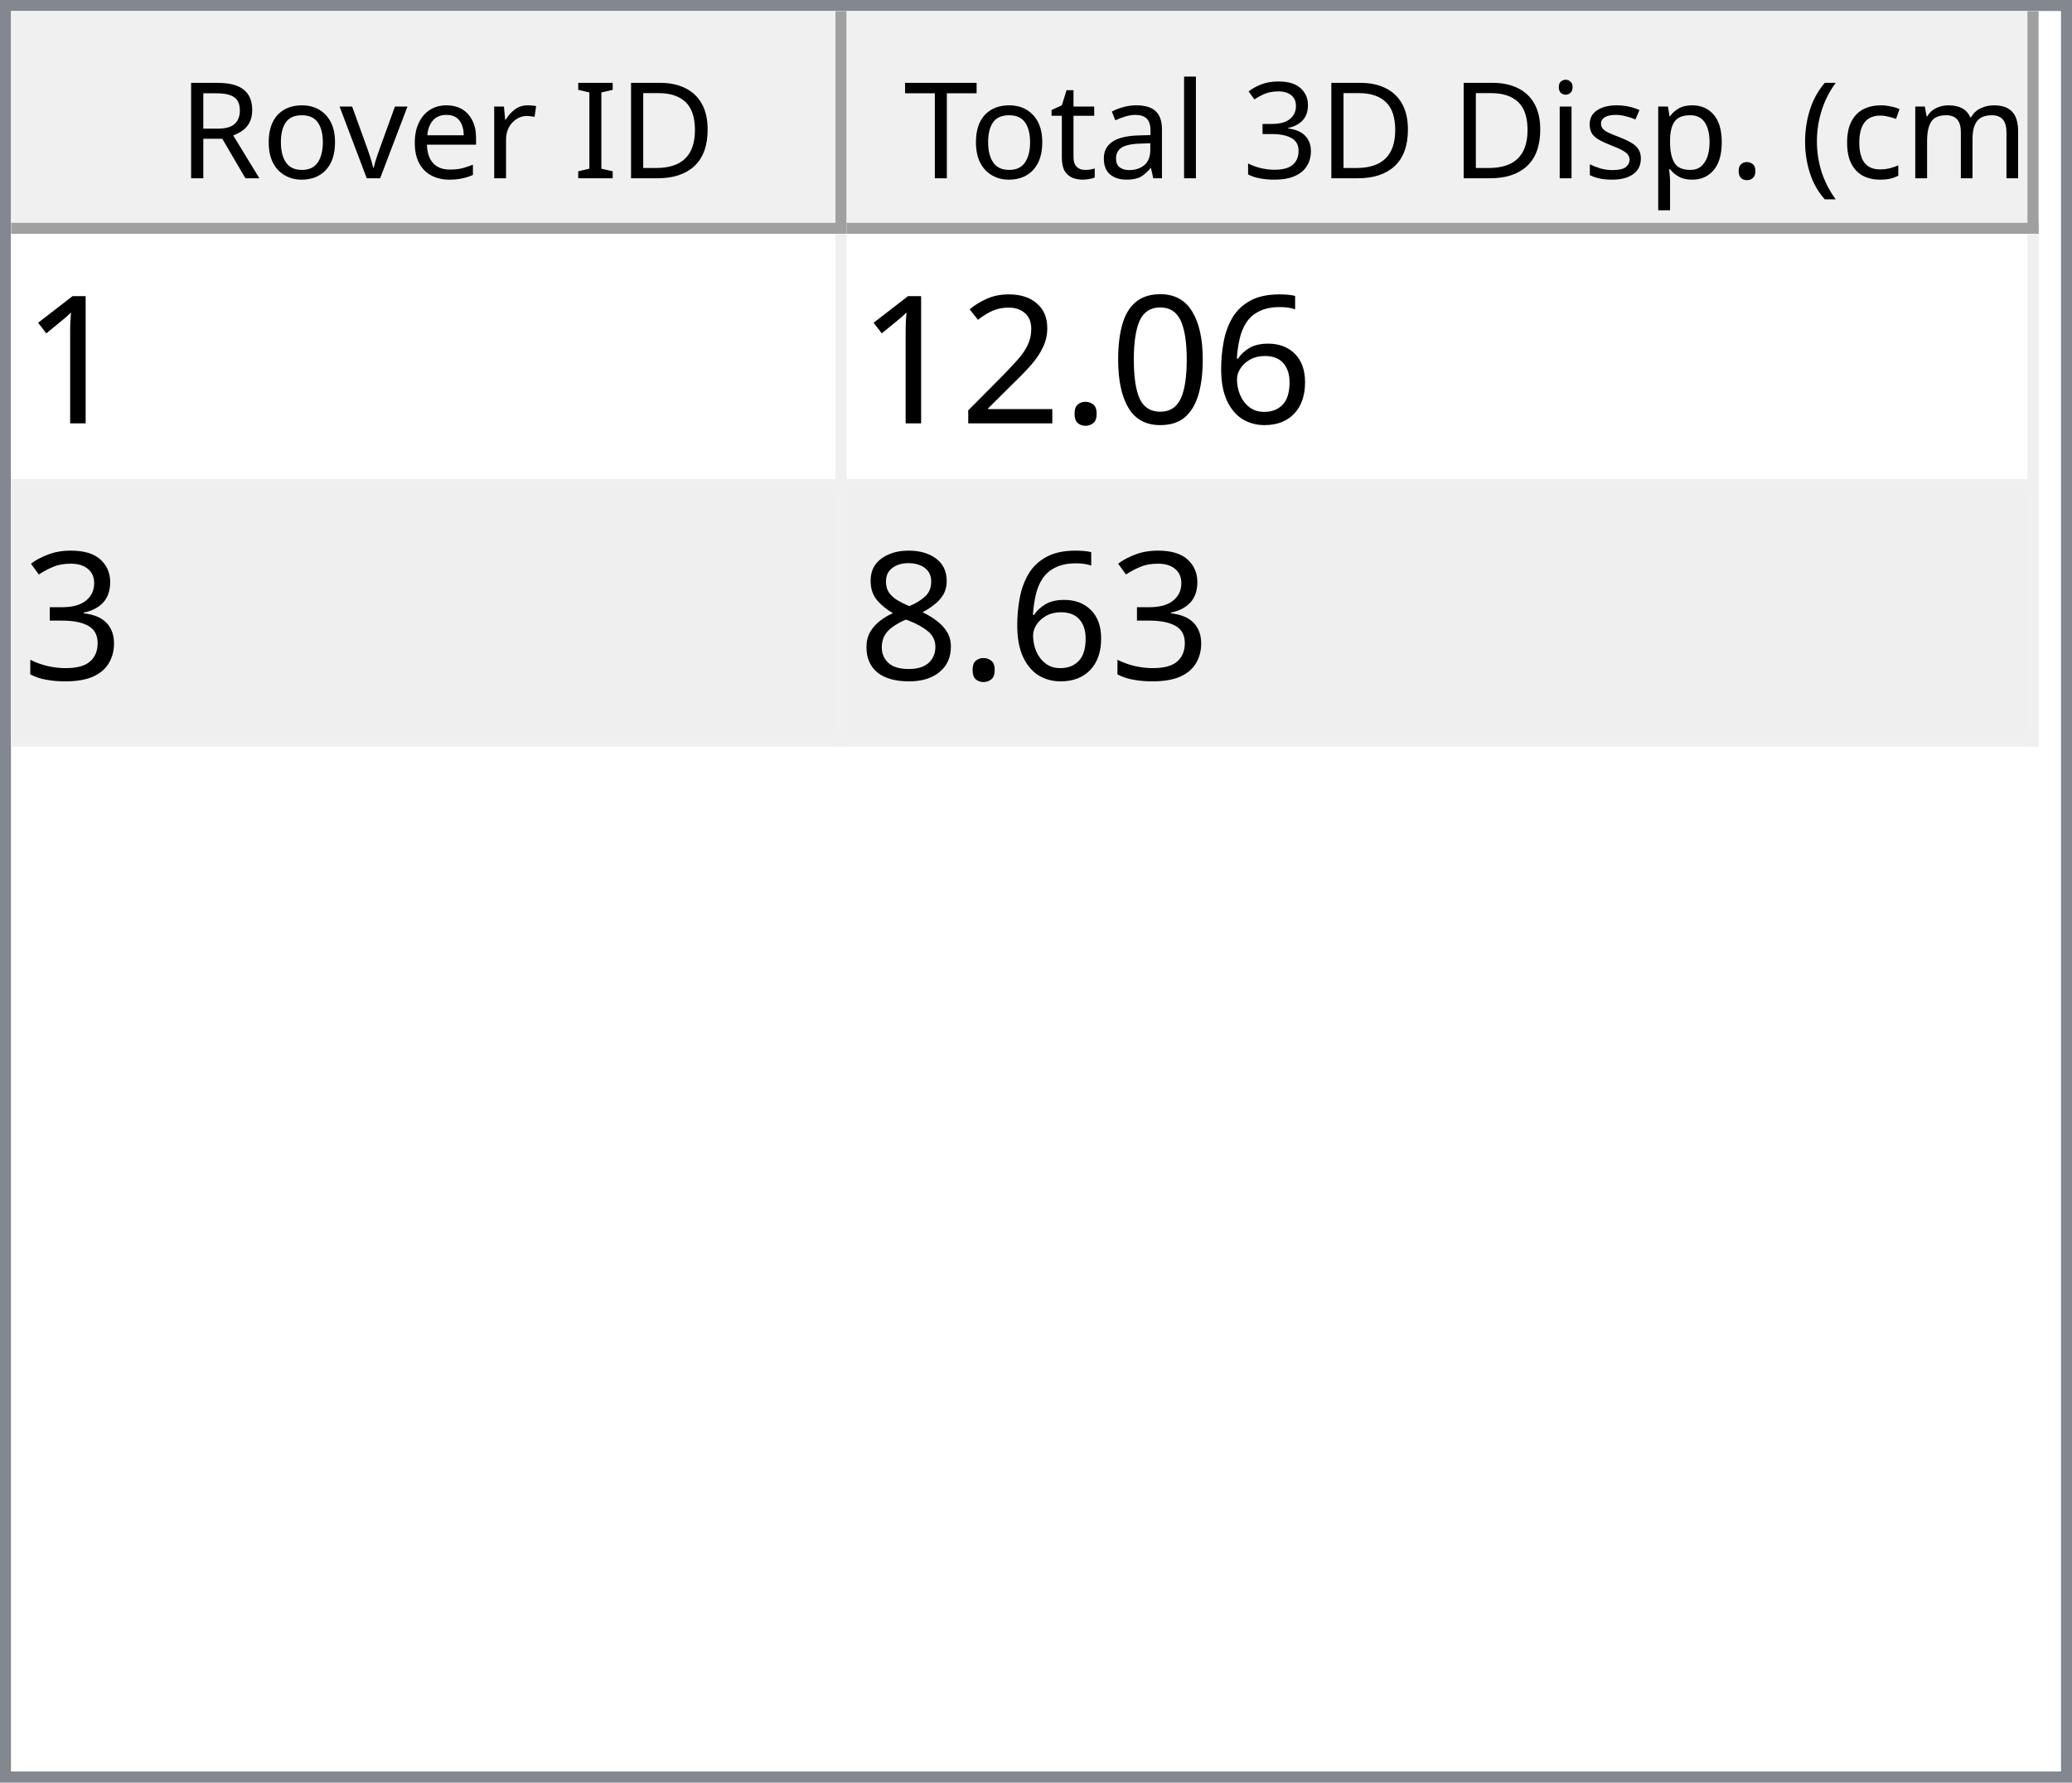
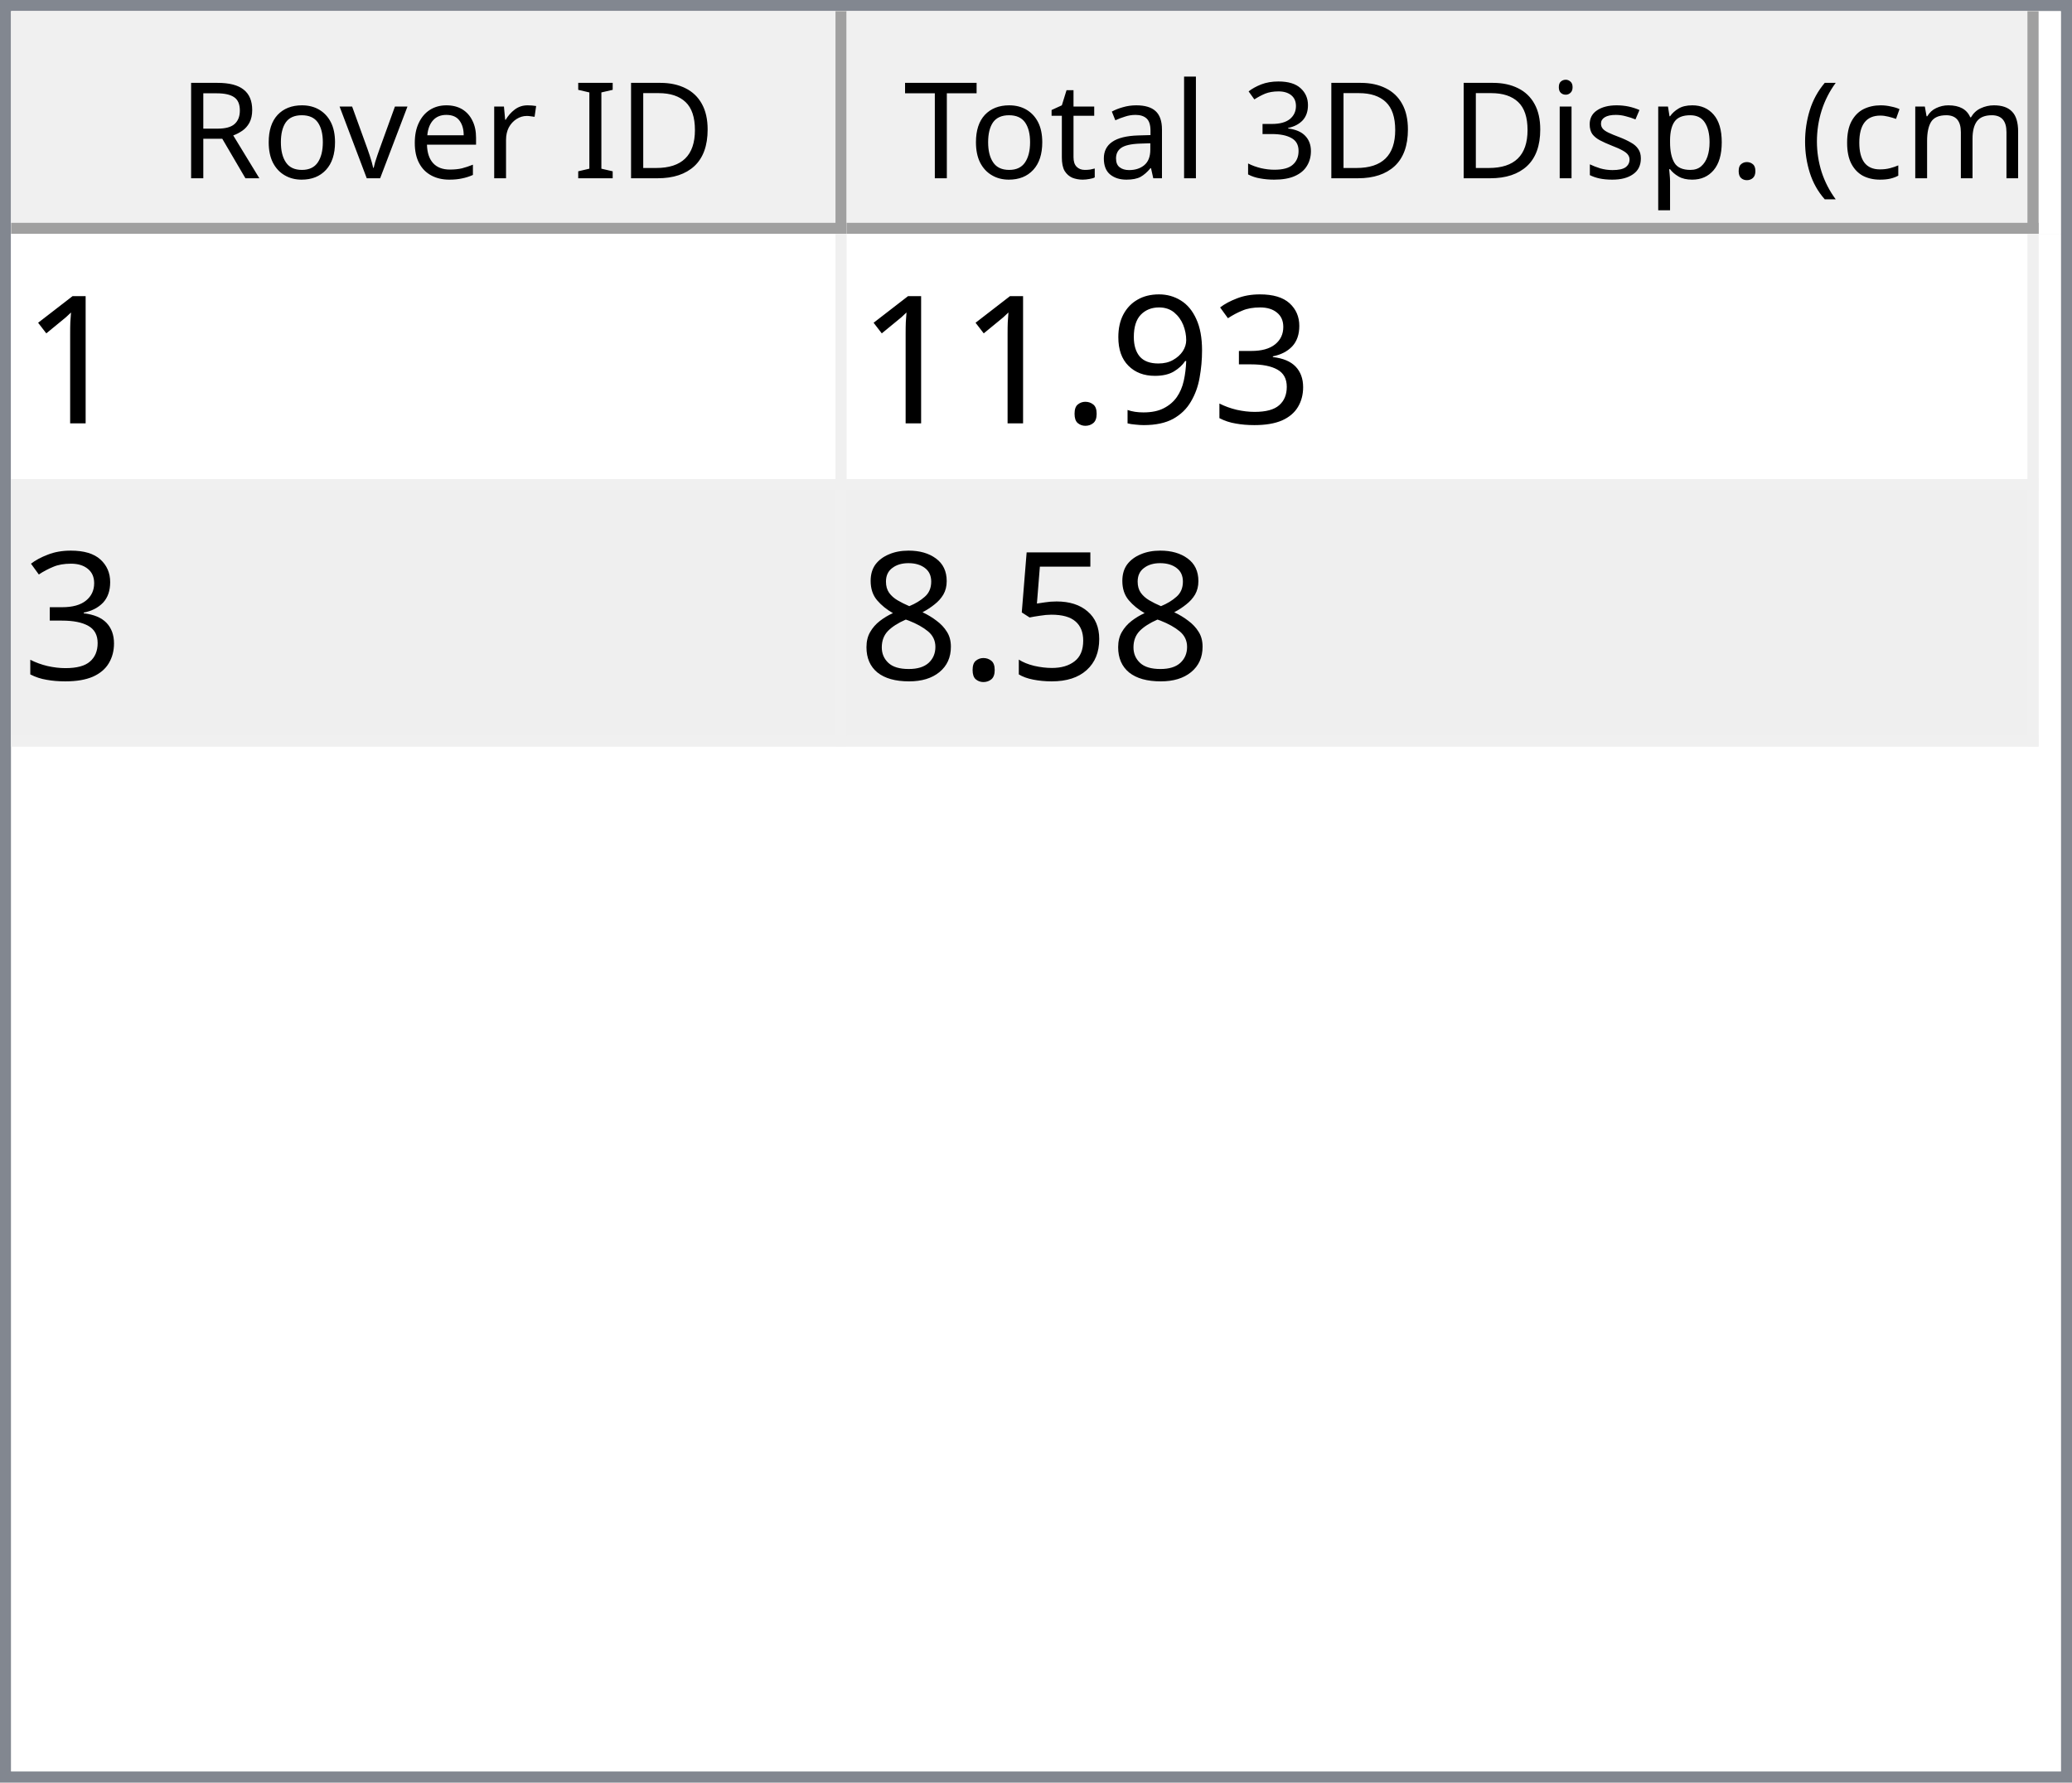
<svg xmlns="http://www.w3.org/2000/svg" style="fill-opacity:1; color-rendering:auto; color-interpolation:auto; text-rendering:auto; stroke:black; stroke-linecap:square; stroke-miterlimit:10; shape-rendering:auto; stroke-opacity:1; fill:black; stroke-dasharray:none; font-weight:normal; stroke-width:1; font-family:'Dialog'; font-style:normal; stroke-linejoin:miter; font-size:12px; stroke-dashoffset:0; image-rendering:auto;" width="186" height="160">
  <defs id="genericDefs" />
  <g>
    <defs id="defs1">
      <clipPath clipPathUnits="userSpaceOnUse" id="clipPath1">
        <path d="M0 0 L186 0 L186 160 L0 160 L0 0 Z" />
      </clipPath>
      <clipPath clipPathUnits="userSpaceOnUse" id="clipPath2">
        <path d="M0 0 L0 160 L186 160 L186 0 Z" />
      </clipPath>
      <clipPath clipPathUnits="userSpaceOnUse" id="clipPath3">
        <path d="M0 0 L0 20 L184 20 L184 0 Z" />
      </clipPath>
      <clipPath clipPathUnits="userSpaceOnUse" id="clipPath4">
        <path d="M0 0 L0 20 L75 20 L75 0 Z" />
      </clipPath>
      <clipPath clipPathUnits="userSpaceOnUse" id="clipPath5">
        <path d="M1 1 L1 19 L74 19 L74 1 Z" />
      </clipPath>
      <clipPath clipPathUnits="userSpaceOnUse" id="clipPath6">
        <path d="M0 0 L0 18 L73 18 L73 0 Z" />
      </clipPath>
      <clipPath clipPathUnits="userSpaceOnUse" id="clipPath7">
        <path d="M-0.5 -0.5 L-0.5 19.5 L74.5 19.5 L74.5 -0.5 Z" />
      </clipPath>
      <clipPath clipPathUnits="userSpaceOnUse" id="clipPath8">
        <path d="M0 0 L0 20 L107 20 L107 0 Z" />
      </clipPath>
      <clipPath clipPathUnits="userSpaceOnUse" id="clipPath9">
        <path d="M1 1 L1 19 L106 19 L106 1 Z" />
      </clipPath>
      <clipPath clipPathUnits="userSpaceOnUse" id="clipPath10">
        <path d="M0 0 L0 18 L105 18 L105 0 Z" />
      </clipPath>
      <clipPath clipPathUnits="userSpaceOnUse" id="clipPath11">
        <path d="M-0.5 -0.5 L-0.5 19.5 L106.5 19.5 L106.5 -0.5 Z" />
      </clipPath>
      <clipPath clipPathUnits="userSpaceOnUse" id="clipPath12">
        <path d="M0 0 L0 138 L184 138 L184 0 Z" />
      </clipPath>
      <clipPath clipPathUnits="userSpaceOnUse" id="clipPath13">
        <path d="M0 0 L0 46 L182 46 L182 0 Z" />
      </clipPath>
      <clipPath clipPathUnits="userSpaceOnUse" id="clipPath14">
        <path d="M-0.5 -0.5 L-0.5 45.5 L181.5 45.5 L181.5 -0.5 Z" />
      </clipPath>
      <clipPath clipPathUnits="userSpaceOnUse" id="clipPath15">
        <path d="M0 0 L0 22 L74 22 L74 0 Z" />
      </clipPath>
      <clipPath clipPathUnits="userSpaceOnUse" id="clipPath16">
        <path d="M0 0 L0 22 L106 22 L106 0 Z" />
      </clipPath>
      <font horiz-adv-x="64.551" id="font1">
        <font-face ascent="107.91" descent="25.098" units-per-em="100" style="font-style:normal; font-family:Segoe UI; font-weight:normal;" />
        <missing-glyph horiz-adv-x="64.551" d="M8.109 0 L8.109 68.266 L56.453 68.266 L56.453 0 L8.109 0 ZM15.328 7.234 L49.219 7.234 L49.219 61.031 L15.328 61.031 L15.328 7.234 Z" />
        <glyph unicode="D" horiz-adv-x="70.117" d="M9.188 0 L9.188 70.016 L28.516 70.016 Q65.531 70.016 65.531 35.891 Q65.531 19.672 55.25 9.836 Q44.969 0 27.734 0 L9.188 0 ZM17.391 62.594 L17.391 7.422 L27.828 7.422 Q41.609 7.422 49.273 14.797 Q56.938 22.172 56.938 35.688 Q56.938 62.594 28.328 62.594 L17.391 62.594 Z" />
        <glyph unicode="I" horiz-adv-x="26.611" d="M17.391 0 L9.188 0 L9.188 70.016 L17.391 70.016 L17.391 0 Z" />
        <glyph unicode=" " horiz-adv-x="27.393" d="" />
        <glyph unicode="r" horiz-adv-x="34.766" d="M34.188 41.891 Q32.078 43.5 28.125 43.5 Q23 43.5 19.555 38.672 Q16.109 33.844 16.109 25.484 L16.109 0 L8.109 0 L8.109 50 L16.109 50 L16.109 39.703 L16.312 39.703 Q18.016 44.969 21.531 47.922 Q25.047 50.875 29.391 50.875 Q32.516 50.875 34.188 50.203 L34.188 41.891 Z" />
        <glyph unicode="e" horiz-adv-x="52.295" d="M48.297 23 L12.984 23 Q13.188 14.656 17.484 10.109 Q21.781 5.562 29.297 5.562 Q37.75 5.562 44.828 11.141 L44.828 3.609 Q38.234 -1.172 27.391 -1.172 Q16.797 -1.172 10.742 5.641 Q4.688 12.453 4.688 24.812 Q4.688 36.469 11.305 43.82 Q17.922 51.172 27.734 51.172 Q37.547 51.172 42.922 44.828 Q48.297 38.484 48.297 27.203 L48.297 23 ZM40.094 29.781 Q40.047 36.719 36.75 40.578 Q33.453 44.438 27.594 44.438 Q21.922 44.438 17.969 40.383 Q14.016 36.328 13.094 29.781 L40.094 29.781 Z" />
        <glyph unicode="v" horiz-adv-x="47.9" d="M47.406 50 L27.484 0 L19.625 0 L0.688 50 L9.469 50 L22.172 13.672 Q23.578 9.672 23.922 6.688 L24.125 6.688 Q24.609 10.453 25.688 13.484 L38.969 50 L47.406 50 Z" />
        <glyph unicode="o" horiz-adv-x="58.594" d="M29 -1.172 Q17.922 -1.172 11.305 5.836 Q4.688 12.844 4.688 24.422 Q4.688 37.016 11.57 44.094 Q18.453 51.172 30.172 51.172 Q41.359 51.172 47.633 44.289 Q53.906 37.406 53.906 25.203 Q53.906 13.234 47.141 6.031 Q40.375 -1.172 29 -1.172 ZM29.594 44.438 Q21.875 44.438 17.383 39.188 Q12.891 33.938 12.891 24.703 Q12.891 15.828 17.43 10.695 Q21.969 5.562 29.594 5.562 Q37.359 5.562 41.531 10.594 Q45.703 15.625 45.703 24.906 Q45.703 34.281 41.531 39.359 Q37.359 44.438 29.594 44.438 Z" />
        <glyph unicode="R" horiz-adv-x="59.814" d="M59.375 0 L49.609 0 L37.891 19.625 Q36.281 22.359 34.766 24.289 Q33.25 26.219 31.664 27.438 Q30.078 28.656 28.25 29.219 Q26.422 29.781 24.125 29.781 L17.391 29.781 L17.391 0 L9.188 0 L9.188 70.016 L30.078 70.016 Q34.672 70.016 38.555 68.867 Q42.438 67.719 45.289 65.375 Q48.141 63.031 49.758 59.547 Q51.375 56.062 51.375 51.375 Q51.375 47.703 50.273 44.656 Q49.172 41.609 47.148 39.211 Q45.125 36.812 42.266 35.133 Q39.406 33.453 35.844 32.516 L35.844 32.328 Q37.594 31.547 38.891 30.547 Q40.188 29.547 41.359 28.18 Q42.531 26.812 43.68 25.078 Q44.828 23.344 46.234 21.047 L59.375 0 ZM17.391 62.594 L17.391 37.203 L28.516 37.203 Q31.594 37.203 34.203 38.133 Q36.812 39.062 38.719 40.797 Q40.625 42.531 41.703 45.047 Q42.781 47.562 42.781 50.688 Q42.781 56.297 39.141 59.445 Q35.5 62.594 28.609 62.594 L17.391 62.594 Z" />
        <glyph unicode=")" horiz-adv-x="30.176" d="M8.297 -15.922 L1.172 -15.922 Q16.406 2.344 16.406 26.812 Q16.406 51.469 1.078 70.016 L8.297 70.016 Q23.531 52.156 23.531 26.703 Q23.531 1.375 8.297 -15.922 Z" />
        <glyph unicode="m" horiz-adv-x="86.133" d="M79.109 0 L71.094 0 L71.094 28.719 Q71.094 37.016 68.531 40.727 Q65.969 44.438 59.906 44.438 Q54.781 44.438 51.195 39.75 Q47.609 35.062 47.609 28.516 L47.609 0 L39.594 0 L39.594 29.688 Q39.594 44.438 28.219 44.438 Q22.953 44.438 19.531 40.016 Q16.109 35.594 16.109 28.516 L16.109 0 L8.109 0 L8.109 50 L16.109 50 L16.109 42.094 L16.312 42.094 Q21.625 51.172 31.844 51.172 Q36.969 51.172 40.773 48.312 Q44.578 45.453 46 40.828 Q51.562 51.172 62.594 51.172 Q79.109 51.172 79.109 30.812 L79.109 0 Z" />
        <glyph unicode="c" horiz-adv-x="46.191" d="M42.188 2.297 Q36.422 -1.172 28.516 -1.172 Q17.828 -1.172 11.258 5.789 Q4.688 12.75 4.688 23.828 Q4.688 36.188 11.766 43.68 Q18.844 51.172 30.672 51.172 Q37.25 51.172 42.281 48.734 L42.281 40.531 Q36.719 44.438 30.375 44.438 Q22.703 44.438 17.797 38.945 Q12.891 33.453 12.891 24.516 Q12.891 15.719 17.508 10.641 Q22.125 5.562 29.891 5.562 Q36.422 5.562 42.188 9.906 L42.188 2.297 Z" />
        <glyph unicode="(" horiz-adv-x="30.176" d="M29.109 -15.922 L21.969 -15.922 Q6.844 1.375 6.844 26.703 Q6.844 52.156 21.969 70.016 L29.203 70.016 Q13.875 51.469 13.875 26.812 Q13.875 2.344 29.109 -15.922 Z" />
        <glyph unicode="." horiz-adv-x="21.68" d="M10.891 -1.078 Q8.641 -1.078 7.055 0.539 Q5.469 2.156 5.469 4.391 Q5.469 6.641 7.055 8.273 Q8.641 9.906 10.891 9.906 Q13.188 9.906 14.797 8.273 Q16.406 6.641 16.406 4.391 Q16.406 2.156 14.797 0.539 Q13.188 -1.078 10.891 -1.078 Z" />
        <glyph unicode="p" horiz-adv-x="58.789" d="M16.312 7.234 L16.109 7.234 L16.109 -23 L8.109 -23 L8.109 50 L16.109 50 L16.109 41.219 L16.312 41.219 Q22.219 51.172 33.594 51.172 Q43.266 51.172 48.688 44.461 Q54.109 37.75 54.109 26.469 Q54.109 13.922 48 6.375 Q41.891 -1.172 31.297 -1.172 Q21.578 -1.172 16.312 7.234 ZM16.109 27.391 L16.109 20.406 Q16.109 14.203 20.141 9.883 Q24.172 5.562 30.375 5.562 Q37.641 5.562 41.773 11.133 Q45.906 16.703 45.906 26.609 Q45.906 34.969 42.047 39.703 Q38.188 44.438 31.594 44.438 Q24.609 44.438 20.359 39.578 Q16.109 34.719 16.109 27.391 Z" />
        <glyph unicode="s" horiz-adv-x="42.432" d="M5.078 1.812 L5.078 10.406 Q11.625 5.562 19.484 5.562 Q30.031 5.562 30.031 12.594 Q30.031 14.594 29.125 15.992 Q28.219 17.391 26.68 18.461 Q25.141 19.531 23.07 20.383 Q21 21.234 18.609 22.172 Q15.281 23.484 12.766 24.828 Q10.25 26.172 8.57 27.859 Q6.891 29.547 6.031 31.695 Q5.172 33.844 5.172 36.719 Q5.172 40.234 6.789 42.945 Q8.406 45.656 11.086 47.484 Q13.766 49.312 17.211 50.242 Q20.656 51.172 24.312 51.172 Q30.812 51.172 35.938 48.922 L35.938 40.828 Q30.422 44.438 23.25 44.438 Q21 44.438 19.195 43.922 Q17.391 43.406 16.094 42.477 Q14.797 41.547 14.086 40.258 Q13.375 38.969 13.375 37.406 Q13.375 35.453 14.086 34.133 Q14.797 32.812 16.164 31.789 Q17.531 30.766 19.484 29.938 Q21.438 29.109 23.922 28.125 Q27.25 26.859 29.883 25.516 Q32.516 24.172 34.375 22.484 Q36.234 20.797 37.234 18.602 Q38.234 16.406 38.234 13.375 Q38.234 9.672 36.602 6.938 Q34.969 4.203 32.234 2.398 Q29.5 0.594 25.93 -0.289 Q22.359 -1.172 18.453 -1.172 Q10.75 -1.172 5.078 1.812 Z" />
        <glyph unicode="i" horiz-adv-x="24.219" d="M12.203 62.703 Q10.062 62.703 8.547 64.164 Q7.031 65.625 7.031 67.875 Q7.031 70.125 8.547 71.609 Q10.062 73.094 12.203 73.094 Q14.406 73.094 15.945 71.609 Q17.484 70.125 17.484 67.875 Q17.484 65.719 15.945 64.211 Q14.406 62.703 12.203 62.703 ZM16.109 0 L8.109 0 L8.109 50 L16.109 50 L16.109 0 Z" />
        <glyph unicode="3" horiz-adv-x="53.906" d="M46.531 19.828 Q46.531 15.094 44.75 11.211 Q42.969 7.328 39.719 4.57 Q36.469 1.812 31.93 0.297 Q27.391 -1.219 21.922 -1.219 Q11.922 -1.219 6 2.594 L6 11.188 Q13.094 5.609 22.219 5.609 Q25.875 5.609 28.828 6.539 Q31.781 7.469 33.906 9.227 Q36.031 10.984 37.18 13.477 Q38.328 15.969 38.328 19.094 Q38.328 32.812 18.797 32.812 L12.984 32.812 L12.984 39.594 L18.5 39.594 Q35.797 39.594 35.797 52.484 Q35.797 64.406 22.609 64.406 Q15.188 64.406 8.688 59.422 L8.688 67.188 Q15.375 71.188 24.609 71.188 Q29 71.188 32.57 69.969 Q36.141 68.75 38.68 66.555 Q41.219 64.359 42.609 61.281 Q44 58.203 44 54.5 Q44 40.672 30.031 36.719 L30.031 36.531 Q33.594 36.141 36.625 34.797 Q39.656 33.453 41.852 31.305 Q44.047 29.156 45.289 26.25 Q46.531 23.344 46.531 19.828 Z" />
        <glyph unicode="l" horiz-adv-x="24.219" d="M16.109 0 L8.109 0 L8.109 74.031 L16.109 74.031 L16.109 0 Z" />
        <glyph unicode="a" horiz-adv-x="50.879" d="M43.891 0 L35.891 0 L35.891 7.812 L35.688 7.812 Q30.469 -1.172 20.312 -1.172 Q12.844 -1.172 8.617 2.781 Q4.391 6.734 4.391 13.281 Q4.391 27.297 20.906 29.594 L35.891 31.688 Q35.891 44.438 25.594 44.438 Q16.547 44.438 9.281 38.281 L9.281 46.484 Q16.656 51.172 26.266 51.172 Q43.891 51.172 43.891 32.516 L43.891 0 ZM35.891 25.297 L23.828 23.641 Q18.266 22.859 15.43 20.875 Q12.594 18.891 12.594 13.875 Q12.594 10.203 15.211 7.883 Q17.828 5.562 22.172 5.562 Q28.125 5.562 32.008 9.742 Q35.891 13.922 35.891 20.312 L35.891 25.297 Z" />
        <glyph unicode="t" horiz-adv-x="33.887" d="M31.297 0.484 Q28.469 -1.078 23.828 -1.078 Q10.688 -1.078 10.688 13.578 L10.688 43.172 L2.094 43.172 L2.094 50 L10.688 50 L10.688 62.203 L18.703 64.797 L18.703 50 L31.297 50 L31.297 43.172 L18.703 43.172 L18.703 14.984 Q18.703 9.969 20.414 7.82 Q22.125 5.672 26.078 5.672 Q29.109 5.672 31.297 7.328 L31.297 0.484 Z" />
        <glyph unicode="T" horiz-adv-x="52.393" d="M50.594 62.594 L30.375 62.594 L30.375 0 L22.172 0 L22.172 62.594 L2 62.594 L2 70.016 L50.594 70.016 L50.594 62.594 Z" />
      </font>
      <font horiz-adv-x="75.0" id="font2">
        <font-face ascent="100.537" descent="21.973" units-per-em="100" style="font-style:normal; font-family:sans-serif; font-weight:normal;" />
        <missing-glyph horiz-adv-x="75.0" d="M12.5 0 L12.5 62.5 L62.5 62.5 L62.5 0 L12.5 0 ZM14.062 1.562 L60.938 1.562 L60.938 60.938 L14.062 60.938 L14.062 1.562 Z" />
        <glyph unicode="1" horiz-adv-x="55.615" d="M37.25 0 L28.469 0 L28.469 56 Q25.297 52.984 20.141 49.953 Q14.984 46.922 10.891 45.406 L10.891 53.906 Q18.266 57.375 23.781 62.305 Q29.297 67.234 31.594 71.875 L37.25 71.875 L37.25 0 Z" />
-         <glyph unicode="6" horiz-adv-x="55.615" d="M49.75 54.047 L41.016 53.375 Q39.844 58.547 37.703 60.891 Q34.125 64.656 28.906 64.656 Q24.703 64.656 21.531 62.312 Q17.391 59.281 14.992 53.469 Q12.594 47.656 12.5 36.922 Q15.672 41.75 20.266 44.094 Q24.859 46.438 29.891 46.438 Q38.672 46.438 44.852 39.969 Q51.031 33.5 51.031 23.25 Q51.031 16.5 48.125 10.719 Q45.219 4.938 40.141 1.859 Q35.062 -1.219 28.609 -1.219 Q17.625 -1.219 10.695 6.859 Q3.766 14.938 3.766 33.5 Q3.766 54.25 11.422 63.672 Q18.109 71.875 29.438 71.875 Q37.891 71.875 43.289 67.141 Q48.688 62.406 49.75 54.047 ZM13.875 23.188 Q13.875 18.656 15.797 14.508 Q17.719 10.359 21.188 8.18 Q24.656 6 28.469 6 Q34.031 6 38.039 10.492 Q42.047 14.984 42.047 22.703 Q42.047 30.125 38.086 34.398 Q34.125 38.672 28.125 38.672 Q22.172 38.672 18.023 34.398 Q13.875 30.125 13.875 23.188 Z" />
-         <glyph unicode="0" horiz-adv-x="55.615" d="M4.156 35.297 Q4.156 48 6.766 55.742 Q9.375 63.484 14.523 67.68 Q19.672 71.875 27.484 71.875 Q33.25 71.875 37.594 69.555 Q41.938 67.234 44.773 62.867 Q47.609 58.5 49.219 52.227 Q50.828 45.953 50.828 35.297 Q50.828 22.703 48.242 14.969 Q45.656 7.234 40.508 3.008 Q35.359 -1.219 27.484 -1.219 Q17.141 -1.219 11.234 6.203 Q4.156 15.141 4.156 35.297 ZM13.188 35.297 Q13.188 17.672 17.312 11.836 Q21.438 6 27.484 6 Q33.547 6 37.672 11.859 Q41.797 17.719 41.797 35.297 Q41.797 52.984 37.672 58.789 Q33.547 64.594 27.391 64.594 Q21.344 64.594 17.719 59.469 Q13.188 52.938 13.188 35.297 Z" />
+         <glyph unicode="3" horiz-adv-x="55.615" d="M4.203 18.891 L12.984 20.062 Q14.5 12.594 18.141 9.297 Q21.781 6 27 6 Q33.203 6 37.477 10.297 Q41.75 14.594 41.75 20.953 Q41.75 27 37.797 30.93 Q33.844 34.859 27.734 34.859 Q25.25 34.859 21.531 33.891 L22.516 41.609 Q23.391 41.5 23.922 41.5 Q29.547 41.5 34.039 44.43 Q38.531 47.359 38.531 53.469 Q38.531 58.297 35.258 61.477 Q31.984 64.656 26.812 64.656 Q21.688 64.656 18.266 61.43 Q14.844 58.203 13.875 51.766 L5.078 53.328 Q6.688 62.156 12.398 67.016 Q18.109 71.875 26.609 71.875 Q32.469 71.875 37.398 69.359 Q42.328 66.844 44.945 62.5 Q47.562 58.156 47.562 53.266 Q47.562 48.641 45.07 44.828 Q42.578 41.016 37.703 38.766 Q44.047 37.312 47.562 32.695 Q51.078 28.078 51.078 21.141 Q51.078 11.766 44.242 5.25 Q37.406 -1.266 26.953 -1.266 Q17.531 -1.266 11.305 4.352 Q5.078 9.969 4.203 18.891 Z" />
+         <glyph unicode="9" horiz-adv-x="55.615" d="M5.469 16.547 L13.922 17.328 Q14.984 11.375 18.016 8.688 Q21.047 6 25.781 6 Q29.828 6 32.883 7.859 Q35.938 9.719 37.891 12.82 Q39.844 15.922 41.164 21.195 Q42.484 26.469 42.484 31.938 Q42.484 32.516 42.438 33.688 Q39.797 29.5 35.234 26.883 Q30.672 24.266 25.344 24.266 Q16.453 24.266 10.305 30.711 Q4.156 37.156 4.156 47.703 Q4.156 58.594 10.578 65.234 Q17 71.875 26.656 71.875 Q33.641 71.875 39.43 68.117 Q45.219 64.359 48.219 57.398 Q51.219 50.438 51.219 37.25 Q51.219 23.531 48.242 15.406 Q45.266 7.281 39.383 3.031 Q33.5 -1.219 25.594 -1.219 Q17.188 -1.219 11.867 3.445 Q6.547 8.109 5.469 16.547 ZM41.453 48.141 Q41.453 55.719 37.43 60.156 Q33.406 64.594 27.734 64.594 Q21.875 64.594 17.531 59.812 Q13.188 55.031 13.188 47.406 Q13.188 40.578 17.312 36.305 Q21.438 32.031 27.484 32.031 Q33.594 32.031 37.523 36.305 Q41.453 40.578 41.453 48.141 Z" />
        <glyph unicode="." horiz-adv-x="27.783" d="M9.078 0 L9.078 10.016 L19.094 10.016 L19.094 0 L9.078 0 Z" />
-         <glyph unicode="2" horiz-adv-x="55.615" d="M50.344 8.453 L50.344 0 L3.031 0 Q2.938 3.172 4.047 6.109 Q5.859 10.938 9.836 15.625 Q13.812 20.312 21.344 26.469 Q33.016 36.031 37.117 41.625 Q41.219 47.219 41.219 52.203 Q41.219 57.422 37.477 61.008 Q33.734 64.594 27.734 64.594 Q21.391 64.594 17.578 60.789 Q13.766 56.984 13.719 50.25 L4.688 51.172 Q5.609 61.281 11.664 66.578 Q17.719 71.875 27.938 71.875 Q38.234 71.875 44.242 66.164 Q50.25 60.453 50.25 52 Q50.25 47.703 48.492 43.555 Q46.734 39.406 42.656 34.812 Q38.578 30.219 29.109 22.219 Q21.188 15.578 18.945 13.211 Q16.703 10.844 15.234 8.453 L50.344 8.453 Z" />
-         <glyph unicode="3" horiz-adv-x="55.615" d="M4.203 18.891 L12.984 20.062 Q14.5 12.594 18.141 9.297 Q21.781 6 27 6 Q33.203 6 37.477 10.297 Q41.75 14.594 41.75 20.953 Q41.75 27 37.797 30.93 Q33.844 34.859 27.734 34.859 Q25.25 34.859 21.531 33.891 L22.516 41.609 Q23.391 41.5 23.922 41.5 Q29.547 41.5 34.039 44.43 Q38.531 47.359 38.531 53.469 Q38.531 58.297 35.258 61.477 Q31.984 64.656 26.812 64.656 Q21.688 64.656 18.266 61.43 Q14.844 58.203 13.875 51.766 L5.078 53.328 Q6.688 62.156 12.398 67.016 Q18.109 71.875 26.609 71.875 Q32.469 71.875 37.398 69.359 Q42.328 66.844 44.945 62.5 Q47.562 58.156 47.562 53.266 Q47.562 48.641 45.07 44.828 Q42.578 41.016 37.703 38.766 Q44.047 37.312 47.562 32.695 Q51.078 28.078 51.078 21.141 Q51.078 11.766 44.242 5.25 Q37.406 -1.266 26.953 -1.266 Q17.531 -1.266 11.305 4.352 Q5.078 9.969 4.203 18.891 Z" />
+         <glyph unicode="5" horiz-adv-x="55.615" d="M4.156 18.75 L13.375 19.531 Q14.406 12.797 18.141 9.398 Q21.875 6 27.156 6 Q33.5 6 37.891 10.789 Q42.281 15.578 42.281 23.484 Q42.281 31 38.062 35.352 Q33.844 39.703 27 39.703 Q22.75 39.703 19.336 37.773 Q15.922 35.844 13.969 32.766 L5.719 33.844 L12.641 70.609 L48.25 70.609 L48.25 62.203 L19.672 62.203 L15.828 42.969 Q22.266 47.469 29.344 47.469 Q38.719 47.469 45.164 40.969 Q51.609 34.469 51.609 24.266 Q51.609 14.547 45.953 7.469 Q39.062 -1.219 27.156 -1.219 Q17.391 -1.219 11.211 4.25 Q5.031 9.719 4.156 18.75 Z" />
        <glyph unicode="8" horiz-adv-x="55.615" d="M17.672 38.812 Q12.203 40.828 9.57 44.539 Q6.938 48.25 6.938 53.422 Q6.938 61.234 12.555 66.555 Q18.172 71.875 27.484 71.875 Q36.859 71.875 42.578 66.43 Q48.297 60.984 48.297 53.172 Q48.297 48.188 45.68 44.508 Q43.062 40.828 37.75 38.812 Q44.344 36.672 47.781 31.883 Q51.219 27.094 51.219 20.453 Q51.219 11.281 44.727 5.031 Q38.234 -1.219 27.641 -1.219 Q17.047 -1.219 10.547 5.055 Q4.047 11.328 4.047 20.703 Q4.047 27.688 7.594 32.398 Q11.141 37.109 17.672 38.812 ZM15.922 53.719 Q15.922 48.641 19.195 45.414 Q22.469 42.188 27.688 42.188 Q32.766 42.188 36.016 45.383 Q39.266 48.578 39.266 53.219 Q39.266 58.062 35.914 61.359 Q32.562 64.656 27.594 64.656 Q22.562 64.656 19.242 61.43 Q15.922 58.203 15.922 53.719 ZM13.094 20.656 Q13.094 16.891 14.875 13.375 Q16.656 9.859 20.172 7.93 Q23.688 6 27.734 6 Q34.031 6 38.133 10.055 Q42.234 14.109 42.234 20.359 Q42.234 26.703 38.016 30.859 Q33.797 35.016 27.438 35.016 Q21.234 35.016 17.164 30.914 Q13.094 26.812 13.094 20.656 Z" />
      </font>
    </defs>
    <g style="fill:white; stroke:white;">
      <rect x="0" y="0" width="186" style="clip-path:url(#clipPath1); stroke:none;" height="160" />
    </g>
    <g style="fill:white; text-rendering:optimizeSpeed; color-rendering:optimizeSpeed; image-rendering:optimizeSpeed; shape-rendering:crispEdges; stroke:white; color-interpolation:sRGB;">
      <rect x="0" width="186" height="160" y="0" style="stroke:none;" />
      <path style="stroke:none;" d="M0 160 L186 160 L186 0 L0 0 Z" />
    </g>
    <g style="fill:rgb(240,240,240); font-family:'Segoe UI'; stroke:rgb(240,240,240);">
      <rect x="0" y="0" width="186" style="clip-path:url(#clipPath2); stroke:none;" height="160" />
    </g>
    <g style="fill:rgb(130,135,144); font-family:'Segoe UI'; stroke:rgb(130,135,144);">
      <path d="M0 0 L186 0 L186 160 L0 160 L0 0 ZM1 1 L185 1 L185 159 L1 159 L1 1 Z" style="fill-rule:evenodd; clip-path:url(#clipPath2); stroke:none;" />
    </g>
    <g style="fill:white; font-family:'Segoe UI'; stroke:white;" transform="translate(1,1)">
      <rect x="0" y="0" width="184" style="clip-path:url(#clipPath3); stroke:none;" height="20" />
    </g>
    <g style="fill:rgb(240,240,240); font-family:'Segoe UI'; stroke:rgb(240,240,240);" transform="translate(1,1)">
      <rect x="0" y="0" width="75" style="clip-path:url(#clipPath4); stroke:none;" height="20" />
    </g>
    <g style="font-family:'Segoe UI';" transform="translate(2,2)">
      <text x="14" xml:space="preserve" y="14" style="clip-path:url(#clipPath6); stroke:none;">Rover ID</text>
    </g>
    <g style="fill:rgb(160,160,160); font-family:'Segoe UI'; stroke:rgb(160,160,160); stroke-linejoin:bevel;" transform="translate(1.5,1.5)">
      <line x1="74" x2="74" y1="0" style="fill:none; clip-path:url(#clipPath7);" y2="19" />
    </g>
    <g style="fill:rgb(160,160,160); font-family:'Segoe UI'; stroke:rgb(160,160,160); stroke-linejoin:bevel;" transform="matrix(1,0,0,1,1,1) translate(0.5,0.5)">
      <line x1="0" x2="74" y1="19" style="fill:none; clip-path:url(#clipPath7);" y2="19" />
    </g>
    <g style="fill:rgb(240,240,240); font-family:'Segoe UI'; stroke:rgb(240,240,240);" transform="translate(76,1)">
      <rect x="0" y="0" width="107" style="clip-path:url(#clipPath8); stroke:none;" height="20" />
    </g>
    <g style="font-family:'Segoe UI';" transform="translate(77,2)">
      <text x="1" xml:space="preserve" y="14" style="clip-path:url(#clipPath10); stroke:none;"> Total 3D Disp. (cm)</text>
    </g>
    <g style="fill:rgb(160,160,160); font-family:'Segoe UI'; stroke:rgb(160,160,160); stroke-linejoin:bevel;" transform="translate(76.5,1.5)">
      <line x1="106" x2="106" y1="0" style="fill:none; clip-path:url(#clipPath11);" y2="19" />
    </g>
    <g style="fill:rgb(160,160,160); font-family:'Segoe UI'; stroke:rgb(160,160,160); stroke-linejoin:bevel;" transform="matrix(1,0,0,1,76,1) translate(0.5,0.5)">
      <line x1="0" x2="106" y1="19" style="fill:none; clip-path:url(#clipPath11);" y2="19" />
    </g>
    <g style="fill:white; font-family:'Segoe UI'; stroke:white;" transform="translate(1,21)">
      <rect x="0" y="0" width="184" style="clip-path:url(#clipPath12); stroke:none;" height="138" />
    </g>
    <g style="fill:rgb(240,240,240); font-size:16px; font-family:sans-serif; stroke:rgb(240,240,240);" transform="translate(1,21)">
      <rect x="0" y="0" width="182" style="clip-path:url(#clipPath13); stroke:none;" height="46" />
      <line transform="translate(0.5,0.5)" x1="0" x2="181" y1="22" style="clip-path:url(#clipPath14); fill:none; stroke-linejoin:bevel;" y2="22" />
    </g>
    <g transform="matrix(1,0,0,1,1,21) translate(0.5,0.5)" style="fill:rgb(240,240,240); font-size:16px; font-family:sans-serif; stroke:rgb(240,240,240); stroke-linejoin:bevel;">
      <line x1="0" x2="181" y1="45" style="fill:none; clip-path:url(#clipPath14);" y2="45" />
    </g>
    <g transform="matrix(1,0,0,1,1,21) translate(0.5,0.5)" style="fill:rgb(240,240,240); font-size:16px; font-family:sans-serif; stroke:rgb(240,240,240); stroke-linejoin:bevel;">
      <line x1="74" x2="74" y1="0" style="fill:none; clip-path:url(#clipPath14);" y2="45" />
    </g>
    <g transform="matrix(1,0,0,1,1,21) translate(0.5,0.5)" style="fill:rgb(240,240,240); font-size:16px; font-family:sans-serif; stroke:rgb(240,240,240); stroke-linejoin:bevel;">
      <line x1="181" x2="181" y1="0" style="fill:none; clip-path:url(#clipPath14);" y2="45" />
    </g>
    <g style="fill:white; font-size:16px; font-family:sans-serif; stroke:white;" transform="matrix(1,0,0,1,1,21)">
      <rect x="0" y="0" width="74" style="clip-path:url(#clipPath15); stroke:none;" height="22" />
      <text x="1" y="17" style="fill:black; clip-path:url(#clipPath15); stroke:none;" xml:space="preserve">1</text>
    </g>
    <g style="fill:white; font-size:16px; font-family:sans-serif; stroke:white;" transform="matrix(1,0,0,1,1,21) translate(75,0)">
      <rect x="0" y="0" width="106" style="clip-path:url(#clipPath16); stroke:none;" height="22" />
-       <text x="1" y="17" style="fill:black; clip-path:url(#clipPath16); stroke:none;" xml:space="preserve">12.06</text>
+       <text x="1" y="17" style="fill:black; clip-path:url(#clipPath16); stroke:none;" xml:space="preserve">11.93</text>
    </g>
    <g style="fill:rgb(239,239,239); font-size:16px; font-family:sans-serif; stroke:rgb(239,239,239);" transform="matrix(1,0,0,1,1,21) translate(0,23)">
      <rect x="0" y="0" width="74" style="clip-path:url(#clipPath15); stroke:none;" height="22" />
      <text x="1" y="17" style="fill:black; clip-path:url(#clipPath15); stroke:none;" xml:space="preserve">3</text>
    </g>
    <g style="fill:rgb(239,239,239); font-size:16px; font-family:sans-serif; stroke:rgb(239,239,239);" transform="matrix(1,0,0,1,1,21) translate(75,23)">
      <rect x="0" y="0" width="106" style="clip-path:url(#clipPath16); stroke:none;" height="22" />
-       <text x="1" y="17" style="fill:black; clip-path:url(#clipPath16); stroke:none;" xml:space="preserve">8.63</text>
+       <text x="1" y="17" style="fill:black; clip-path:url(#clipPath16); stroke:none;" xml:space="preserve">8.58</text>
    </g>
  </g>
</svg>
